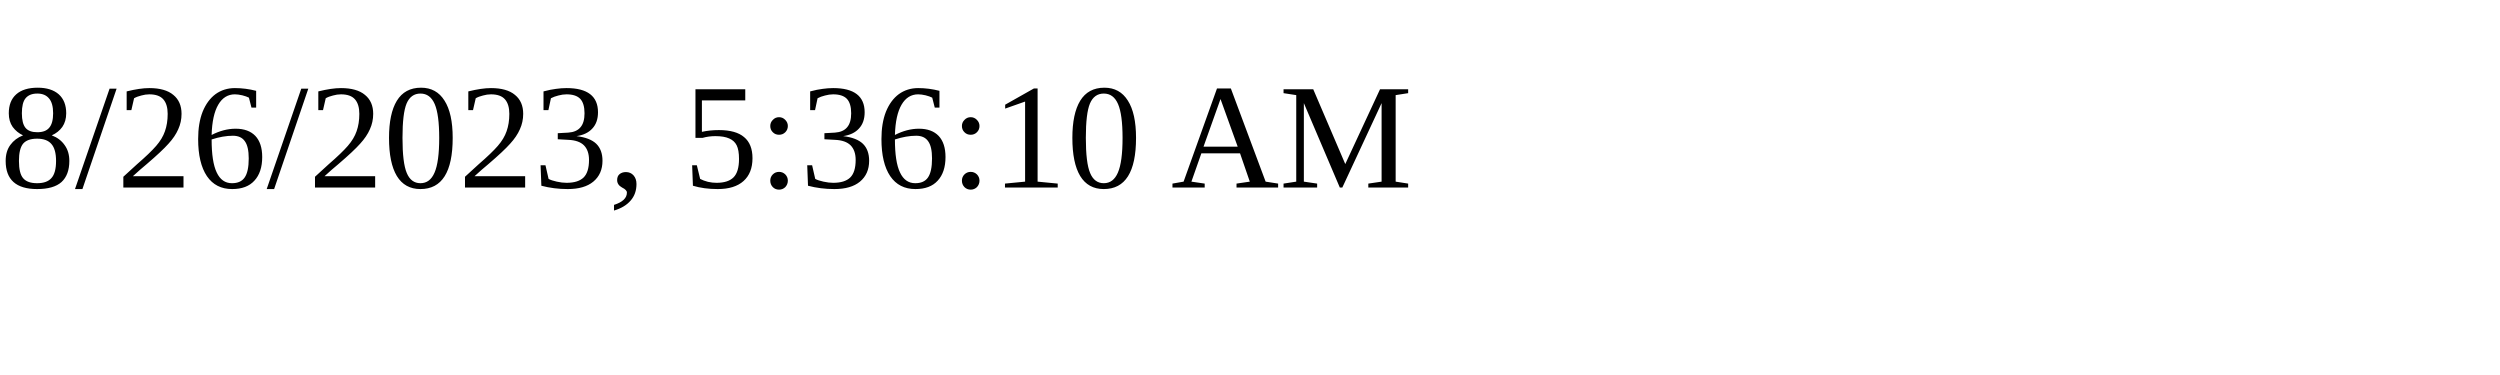
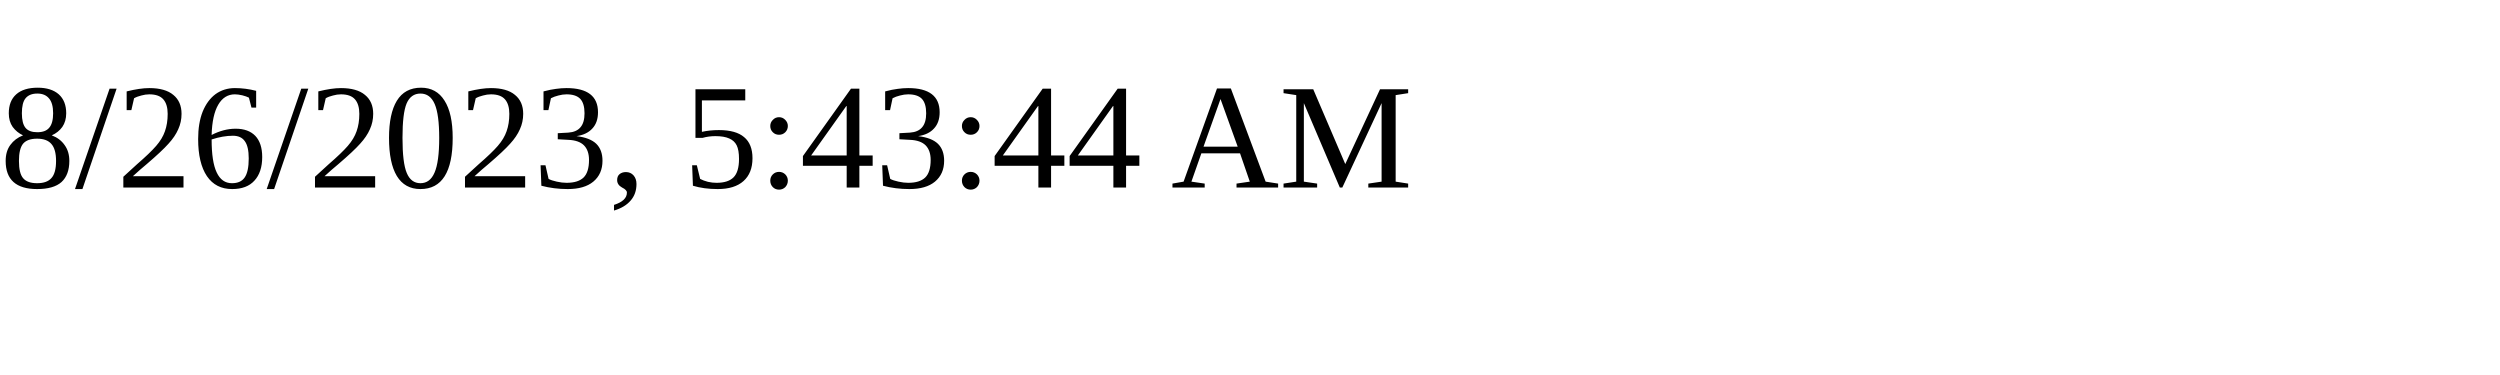
<svg xmlns="http://www.w3.org/2000/svg" height="30" width="200">
-   <text x="0" y="15">8/26/2023, 5:36:10 AM</text>
+   <text x="0" y="15">8/26/2023, 5:43:44 AM</text>
</svg>
